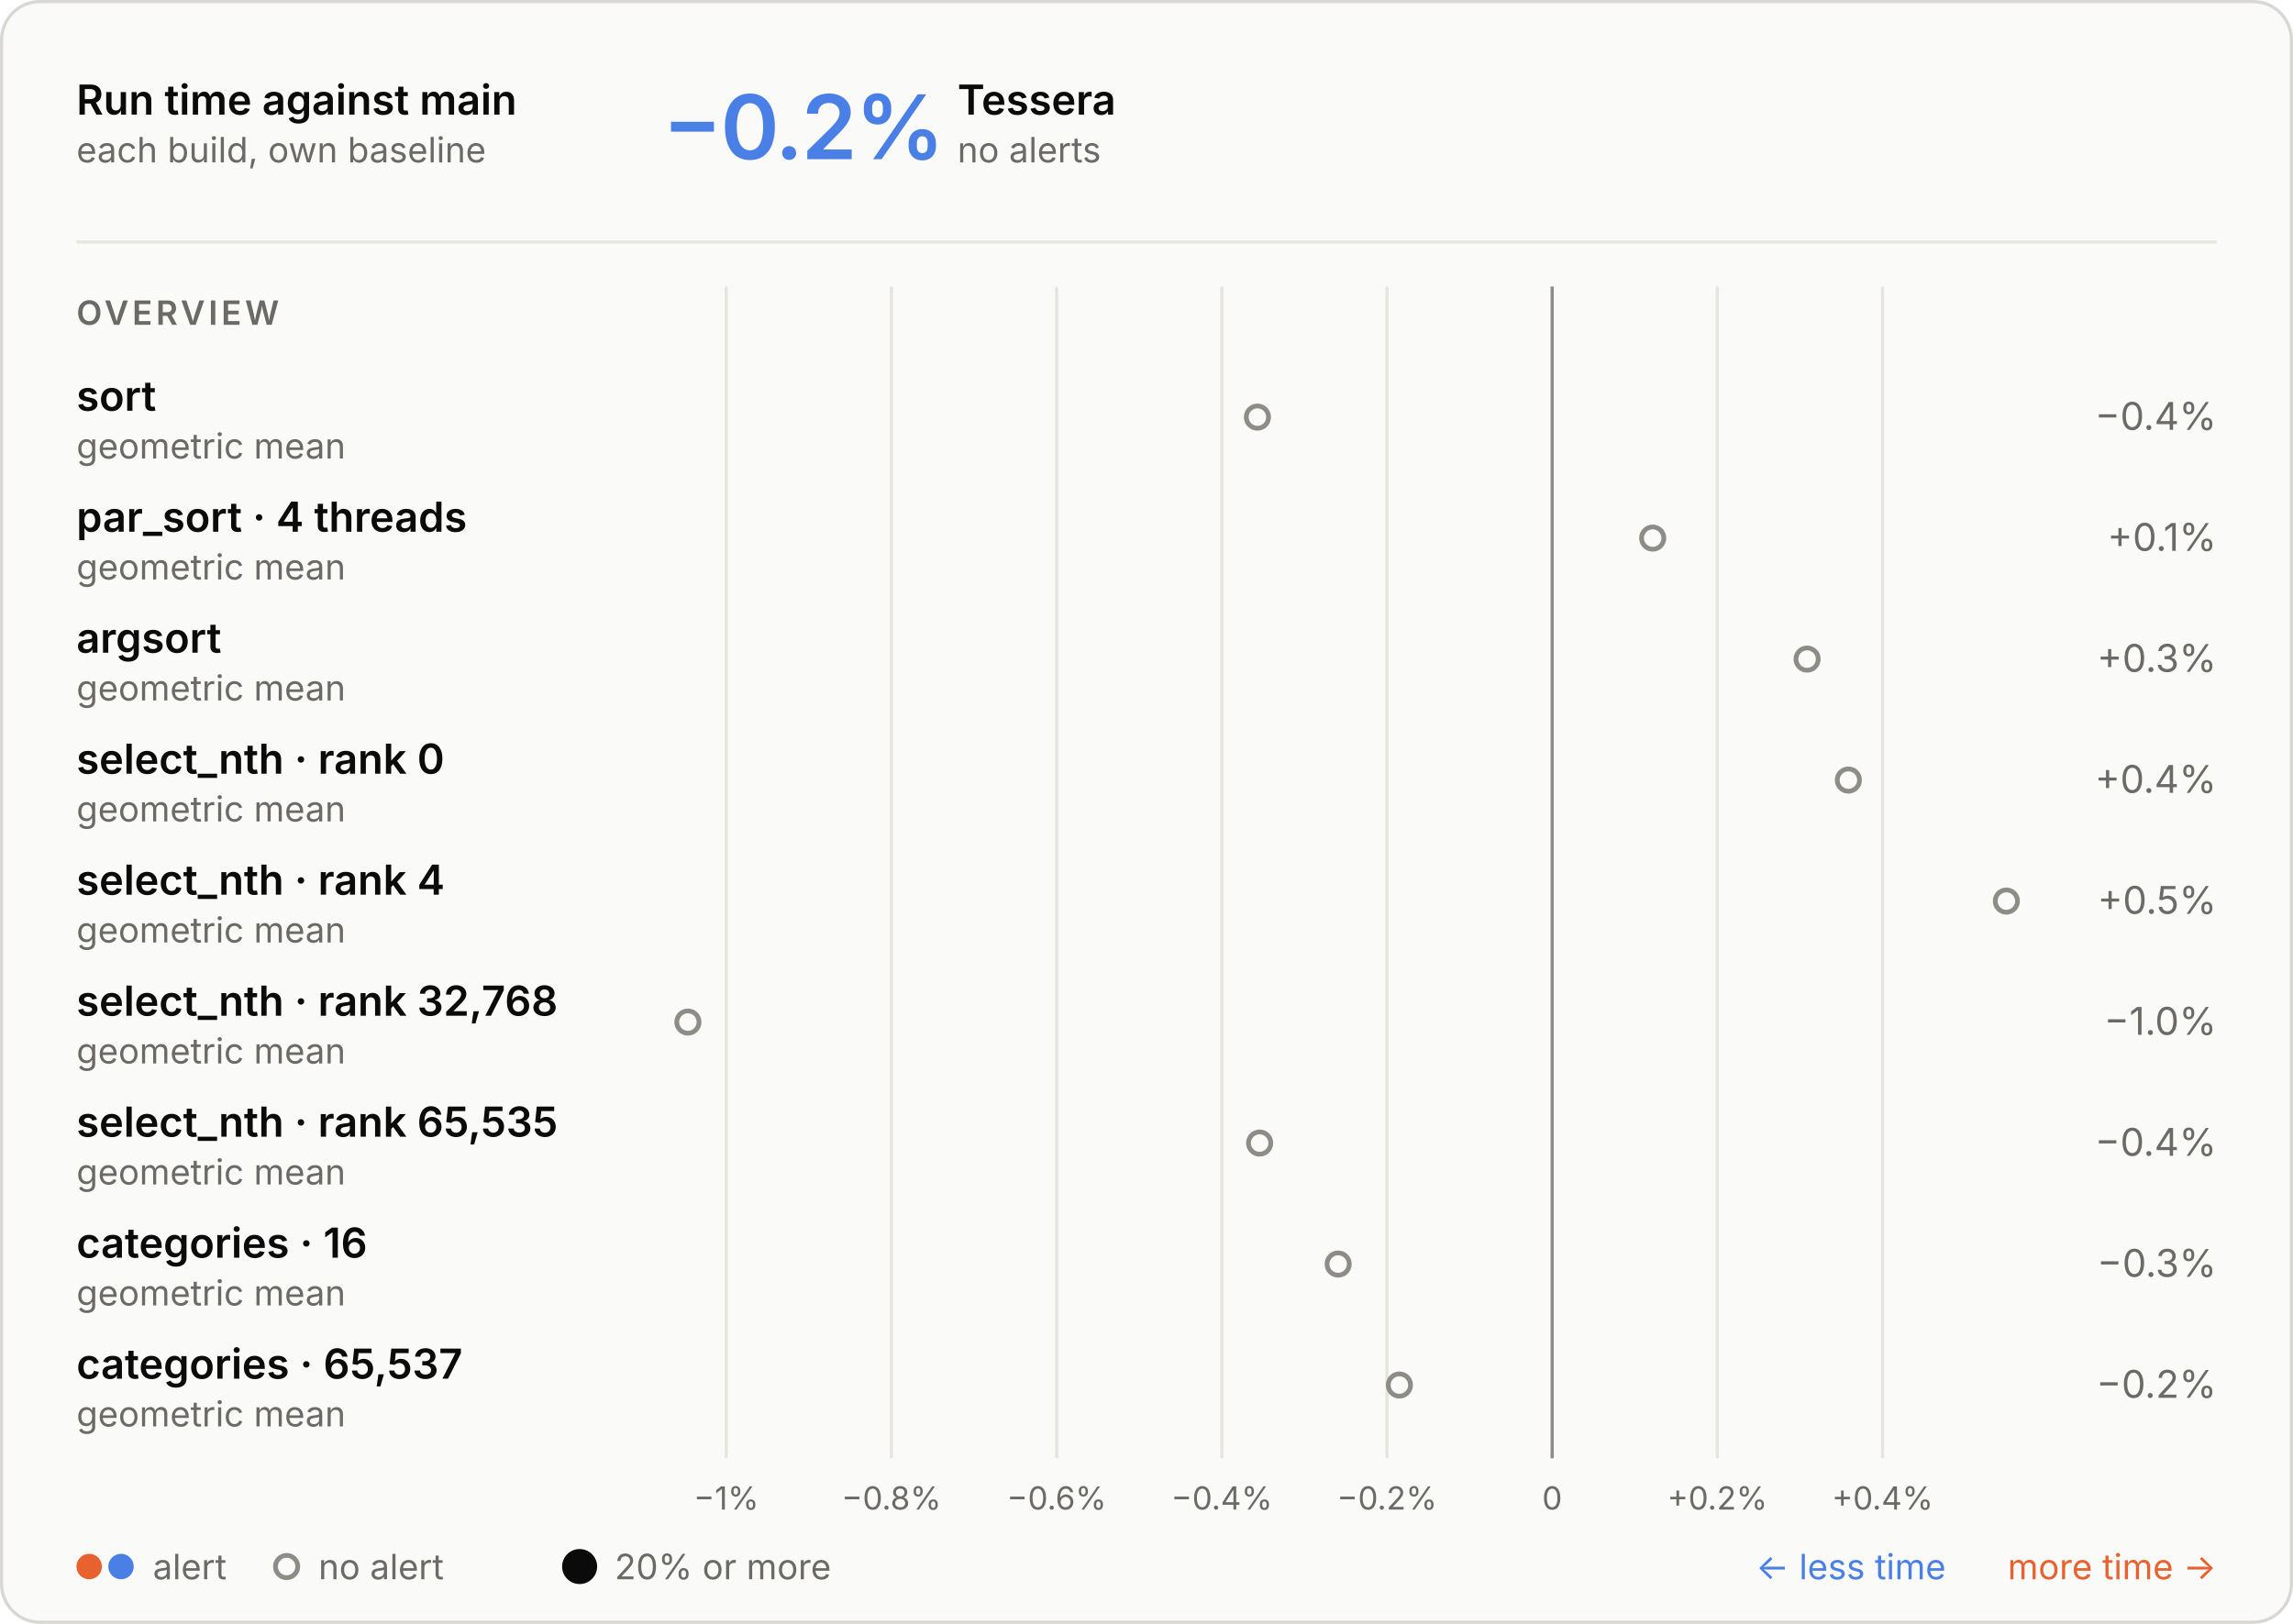
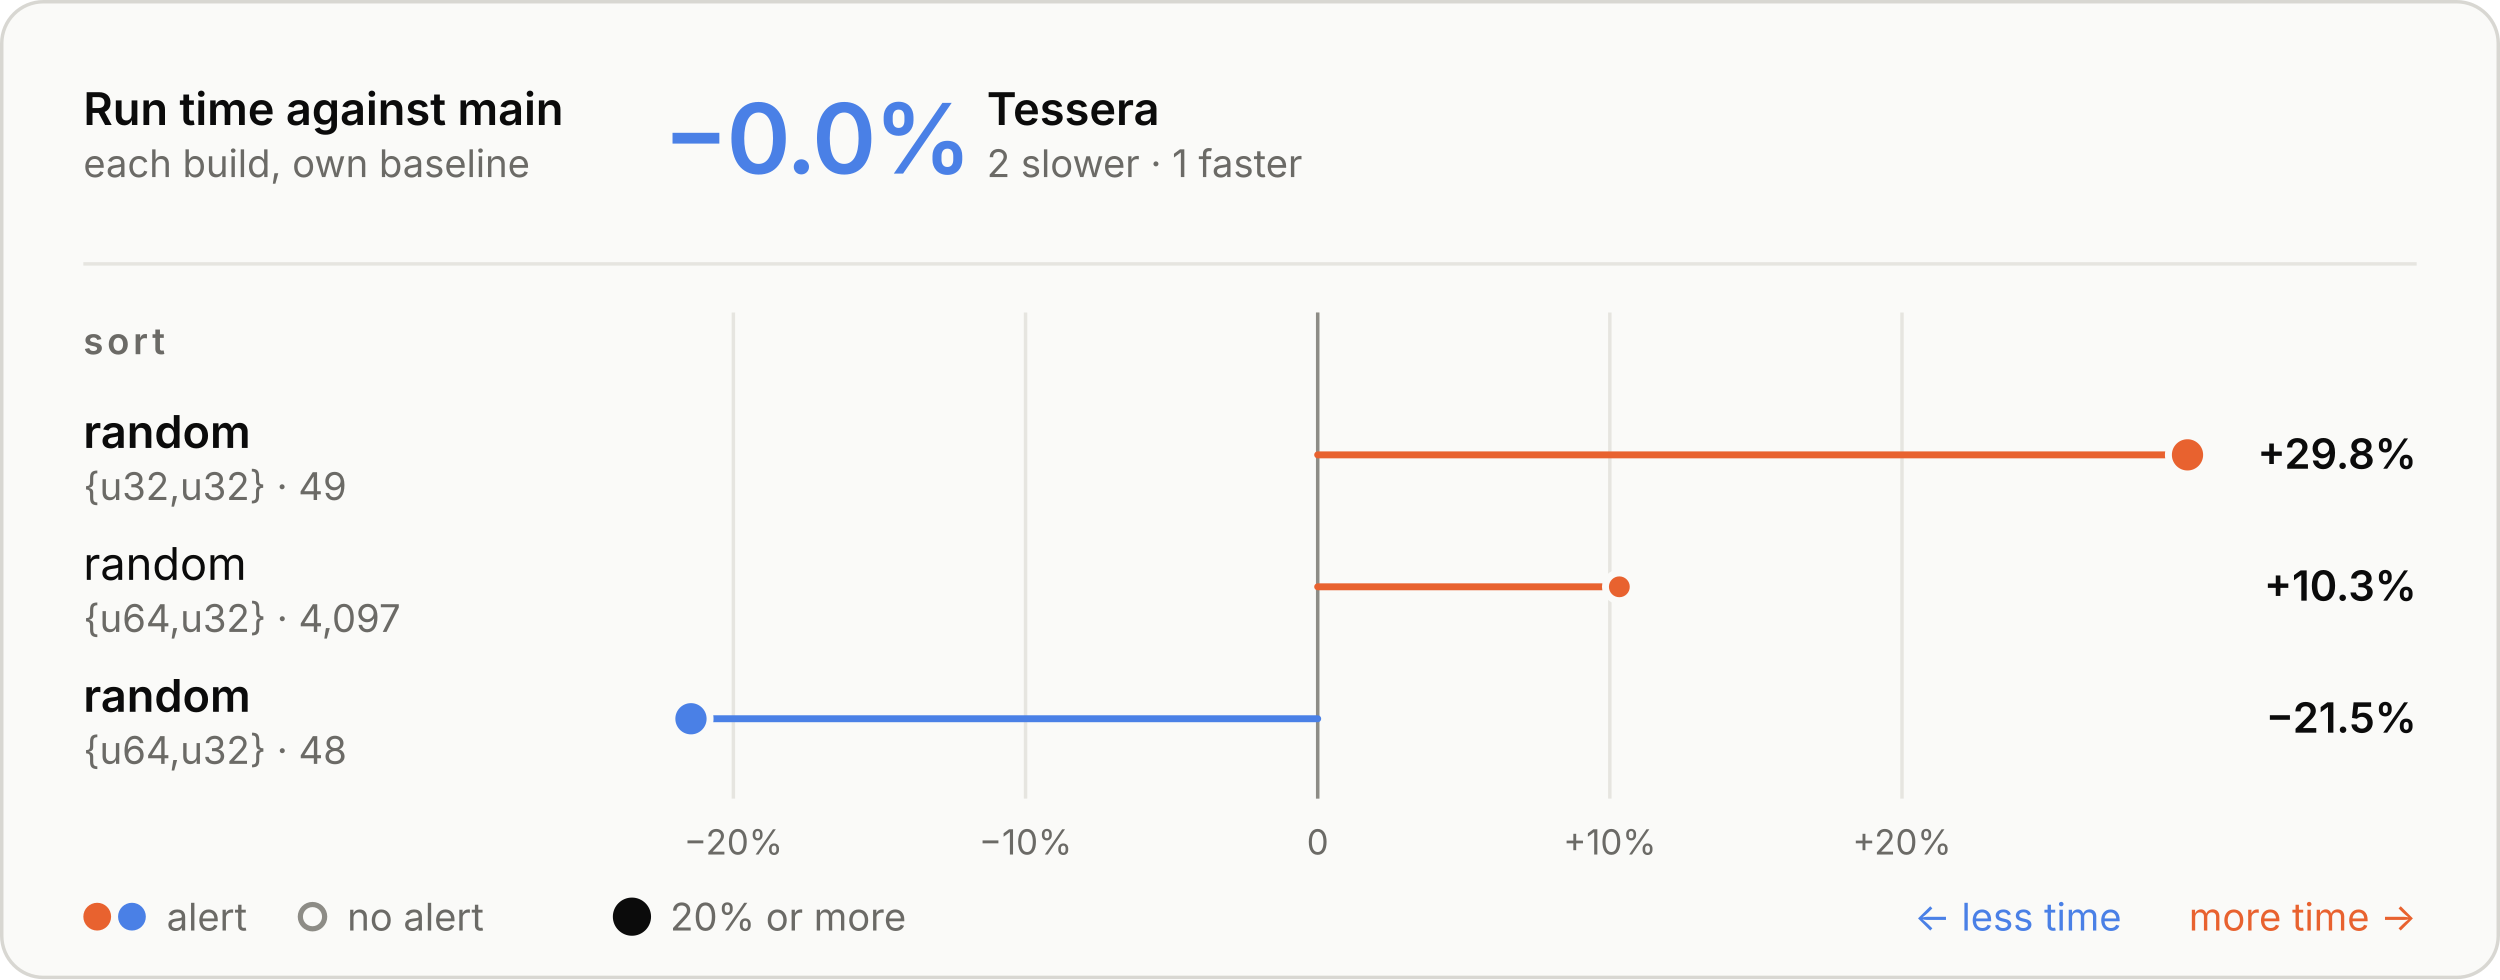
- <svg xmlns="http://www.w3.org/2000/svg" aria-describedby="d" aria-labelledby="t" role="img" style="font-family:Inter, -apple-system, BlinkMacSystemFont, &quot;Segoe UI&quot;, Helvetica, Arial, sans-serif;font-size:13px;background:none" viewBox="0 0 720 510" height="510" width="720" text-anchor="middle" font-size="10" font-family="system-ui, sans-serif" fill="currentColor" class="benchmark-figure">
+ <svg xmlns="http://www.w3.org/2000/svg" aria-describedby="d" aria-labelledby="t" role="img" style="font-family:Inter, -apple-system, BlinkMacSystemFont, &quot;Segoe UI&quot;, Helvetica, Arial, sans-serif;font-size:13px;background:none" viewBox="0 0 720 282" height="282" width="720" text-anchor="middle" font-size="10" font-family="system-ui, sans-serif" fill="currentColor" class="benchmark-figure">
  <style>:where(.benchmark-figure) {
  --plot-background: white;
  display: block;
  height: auto;
  height: intrinsic;
  max-width: 100%;
}
:where(.benchmark-figure text),
:where(.benchmark-figure tspan) {
  white-space: pre;
}</style>
  <g class="figure-fill-panel figure-stroke-border" stroke="#d8d7d2" fill="#fafaf8" aria-label="rect">
-     <rect rx="12" height="509" width="719" y="0.5" x="0.5" />
+     <rect rx="12" height="281" width="719" y="0.5" x="0.5" />
  </g>
  <style>
    .benchmark-figure { font-feature-settings: "tnum", "cv11"; }
    .benchmark-figure [font-size="10.5"] { letter-spacing: 1.1px; }
    .benchmark-figure [font-size="28"] { font-feature-settings: "pnum"; letter-spacing: -.6px; }
    @media (prefers-color-scheme: dark) { .benchmark-figure .figure-fill-panel { fill: #1e1e1d; }
.benchmark-figure .figure-fill-muted { fill: #a3a29b; }
.benchmark-figure .figure-fill-ink { fill: #e8e7e3; }
.benchmark-figure .figure-stroke-border { stroke: #3a3a37; }
.benchmark-figure .figure-stroke-rule { stroke: #30302e; }
- .benchmark-figure .figure-stroke-axis { stroke: #6f6e69; } }
+ .benchmark-figure .figure-stroke-axis { stroke: #6f6e69; }
+ .benchmark-figure .figure-stroke-panel { stroke: #1e1e1d; } }
    html:not(.dark) .benchmark-figure .figure-fill-panel { fill: #fafaf8; }
html.dark .benchmark-figure .figure-fill-panel { fill: #1e1e1d; }
html:not(.dark) .benchmark-figure .figure-fill-muted { fill: #6b6a66; }
html.dark .benchmark-figure .figure-fill-muted { fill: #a3a29b; }
html:not(.dark) .benchmark-figure .figure-fill-ink { fill: #0b0b0b; }
html.dark .benchmark-figure .figure-fill-ink { fill: #e8e7e3; }
html:not(.dark) .benchmark-figure .figure-stroke-border { stroke: #d8d7d2; }
html.dark .benchmark-figure .figure-stroke-border { stroke: #3a3a37; }
html:not(.dark) .benchmark-figure .figure-stroke-rule { stroke: #e6e5e0; }
html.dark .benchmark-figure .figure-stroke-rule { stroke: #30302e; }
html:not(.dark) .benchmark-figure .figure-stroke-axis { stroke: #8d8c86; }
html.dark .benchmark-figure .figure-stroke-axis { stroke: #6f6e69; }
+ html:not(.dark) .benchmark-figure .figure-stroke-panel { stroke: #fafaf8; }
+ html.dark .benchmark-figure .figure-stroke-panel { stroke: #1e1e1d; }
  </style>
  <g class="figure-stroke-rule" stroke="#e6e5e0" aria-hidden="true" aria-label="x-grid">
-     <line y2="458" y1="90" x2="228.044" x1="228.044" />
-     <line y2="458" y1="90" x2="279.911" x1="279.911" />
-     <line y2="458" y1="90" x2="331.778" x1="331.778" />
-     <line y2="458" y1="90" x2="383.646" x1="383.646" />
-     <line y2="458" y1="90" x2="435.513" x1="435.513" />
-     <line y2="458" y1="90" x2="487.38" x1="487.38" />
-     <line y2="458" y1="90" x2="539.247" x1="539.247" />
-     <line y2="458" y1="90" x2="591.115" x1="591.115" />
+     <line y2="230" y1="90" x2="211.215" x1="211.215" />
+     <line y2="230" y1="90" x2="295.355" x1="295.355" />
+     <line y2="230" y1="90" x2="379.495" x1="379.495" />
+     <line y2="230" y1="90" x2="463.634" x1="463.634" />
+     <line y2="230" y1="90" x2="547.774" x1="547.774" />
  </g>
  <g class="figure-stroke-axis" stroke="#8d8c86" aria-label="rule">
-     <line y2="458" y1="90" x2="487.38" x1="487.38" />
+     <line y2="230" y1="90" x2="379.495" x1="379.495" />
  </g>
  <g class="figure-fill-muted" transform="translate(0,9)" font-variant="tabular-nums" font-size="10" fill="#6b6a66" aria-label="x-axis tick label">
-     <text transform="translate(228.0439,458)" y="0.71em">−1%</text>
-     <text transform="translate(279.9112,458)" y="0.71em">−0.8%</text>
-     <text transform="translate(331.7784,458)" y="0.71em">−0.6%</text>
-     <text transform="translate(383.6457,458)" y="0.71em">−0.4%</text>
-     <text transform="translate(435.5129,458)" y="0.71em">−0.2%</text>
-     <text transform="translate(487.3802,458)" y="0.71em">0</text>
-     <text transform="translate(539.2474,458)" y="0.71em">+0.2%</text>
-     <text transform="translate(591.1147,458)" y="0.71em">+0.4%</text>
+     <text transform="translate(211.2152,230)" y="0.71em">−20%</text>
+     <text transform="translate(295.3549,230)" y="0.71em">−10%</text>
+     <text transform="translate(379.4946,230)" y="0.71em">0</text>
+     <text transform="translate(463.6343,230)" y="0.71em">+10%</text>
+     <text transform="translate(547.774,230)" y="0.71em">+20%</text>
  </g>
-   <g class="figure-fill-panel figure-stroke-axis" stroke-width="1.5" stroke="#8d8c86" fill="#fafaf8" aria-label="dot">
-     <circle r="3.5" cy="131" cx="394.83" />
-     <circle r="3.5" cy="169" cx="518.942" />
-     <circle r="3.5" cy="207" cx="567.431" />
-     <circle r="3.5" cy="245" cx="580.389" />
-     <circle r="3.5" cy="283" cx="630" />
-     <circle r="3.5" cy="321" cx="216" />
-     <circle r="3.5" cy="359" cx="395.523" />
-     <circle r="3.5" cy="397" cx="420.18" />
-     <circle r="3.5" cy="435" cx="439.409" />
+   <g stroke-linecap="round" stroke-width="2" aria-label="rule">
+     <line stroke="#e8622f" y2="131" y1="131" x2="630" x1="379.495" />
+     <line stroke="#e8622f" y2="169" y1="169" x2="466.37" x1="379.495" />
+     <line stroke="#4a80e6" y2="207" y1="207" x2="199" x1="379.495" />
+   </g>
+   <g class="figure-stroke-panel" stroke-width="2" stroke="#fafaf8" aria-label="dot">
+     <circle fill="#e8622f" r="5.5" cy="131" cx="630" />
+     <circle fill="#4a80e6" r="5.5" cy="207" cx="199" />
+     <circle fill="#e8622f" r="4" cy="169" cx="466.37" />
  </g>
  <g class="figure-fill-ink" font-weight="600" font-size="13" text-anchor="start" fill="#0b0b0b" aria-label="text">
    <text transform="translate(24,36)">Run time against main</text>
  </g>
  <g class="figure-fill-muted" font-weight="400" font-size="11" text-anchor="start" fill="#6b6a66" aria-label="text">
    <text transform="translate(24,51)">each build, own baseline</text>
  </g>
  <g class="figure-stroke-rule" stroke="#e6e5e0" aria-label="rule">
    <line y2="76" y1="76" x2="696" x1="24" />
  </g>
  <g font-weight="600" font-size="28" text-anchor="start" fill="#4a80e6" aria-label="text">
-     <text transform="translate(208,50)">−0.2%</text>
+     <text transform="translate(191,50)">−0.0%</text>
  </g>
  <g class="figure-fill-ink" font-weight="600" font-size="13" text-anchor="start" fill="#0b0b0b" aria-label="text">
-     <text transform="translate(300.64,36)">Tessera</text>
+     <text transform="translate(284.2,36)">Tessera</text>
  </g>
  <g class="figure-fill-muted" font-weight="400" font-size="11" text-anchor="start" fill="#6b6a66" aria-label="text">
-     <text transform="translate(300.64,51)">no alerts</text>
+     <text transform="translate(284.2,51)">2 slower · 1 faster</text>
  </g>
  <g class="figure-fill-muted" font-weight="600" font-size="10.5" text-anchor="start" fill="#6b6a66" aria-label="text">
-     <text transform="translate(24,102)">OVERVIEW</text>
+     <text transform="translate(24,102)">sort</text>
  </g>
  <g class="figure-fill-ink" font-weight="600" font-size="13" text-anchor="start" fill="#0b0b0b" aria-label="text">
-     <text transform="translate(24,129)">sort</text>
+     <text transform="translate(24,129)">random</text>
  </g>
  <g class="figure-fill-muted" font-weight="400" font-size="11" text-anchor="start" fill="#6b6a66" aria-label="text">
-     <text transform="translate(24,144)">geometric mean</text>
+     <text transform="translate(24,144)">{u32,u32} · 49</text>
  </g>
-   <g class="figure-fill-muted" font-weight="400" font-size="12" text-anchor="end" fill="#6b6a66" aria-label="text">
-     <text transform="translate(696,135)">−0.4%</text>
+   <g class="figure-fill-ink" font-weight="600" font-size="12" text-anchor="end" fill="#0b0b0b" aria-label="text">
+     <text transform="translate(696,135)">+29.8%</text>
+   </g>
+   <g class="figure-fill-ink" font-weight="400" font-size="13" text-anchor="start" fill="#0b0b0b" aria-label="text">
+     <text transform="translate(24,167)">random</text>
+   </g>
+   <g class="figure-fill-muted" font-weight="400" font-size="11" text-anchor="start" fill="#6b6a66" aria-label="text">
+     <text transform="translate(24,182)">{u64,u32} · 4,097</text>
+   </g>
+   <g class="figure-fill-ink" font-weight="600" font-size="12" text-anchor="end" fill="#0b0b0b" aria-label="text">
+     <text transform="translate(696,173)">+10.3%</text>
  </g>
  <g class="figure-fill-ink" font-weight="600" font-size="13" text-anchor="start" fill="#0b0b0b" aria-label="text">
-     <text transform="translate(24,167)">par_sort · 4 threads</text>
+     <text transform="translate(24,205)">random</text>
  </g>
  <g class="figure-fill-muted" font-weight="400" font-size="11" text-anchor="start" fill="#6b6a66" aria-label="text">
-     <text transform="translate(24,182)">geometric mean</text>
+     <text transform="translate(24,220)">{u64,u32} · 48</text>
  </g>
-   <g class="figure-fill-muted" font-weight="400" font-size="12" text-anchor="end" fill="#6b6a66" aria-label="text">
-     <text transform="translate(696,173)">+0.1%</text>
+   <g class="figure-fill-ink" font-weight="600" font-size="12" text-anchor="end" fill="#0b0b0b" aria-label="text">
+     <text transform="translate(696,211)">−21.5%</text>
  </g>
-   <g class="figure-fill-ink" font-weight="600" font-size="13" text-anchor="start" fill="#0b0b0b" aria-label="text">
-     <text transform="translate(24,205)">argsort</text>
+   <g fill="#e8622f" aria-label="dot">
+     <circle r="4" cy="264" cx="28" />
+   </g>
+   <g fill="#4a80e6" aria-label="dot">
+     <circle r="4" cy="264" cx="38" />
  </g>
  <g class="figure-fill-muted" font-weight="400" font-size="11" text-anchor="start" fill="#6b6a66" aria-label="text">
-     <text transform="translate(24,220)">geometric mean</text>
+     <text transform="translate(48,268)">alert</text>
  </g>
-   <g class="figure-fill-muted" font-weight="400" font-size="12" text-anchor="end" fill="#6b6a66" aria-label="text">
-     <text transform="translate(696,211)">+0.3%</text>
-   </g>
-   <g class="figure-fill-ink" font-weight="600" font-size="13" text-anchor="start" fill="#0b0b0b" aria-label="text">
-     <text transform="translate(24,243)">select_nth · rank 0</text>
+   <g class="figure-fill-panel figure-stroke-axis" stroke-width="1.5" stroke="#8d8c86" fill="#fafaf8" aria-label="dot">
+     <circle r="3.5" cy="264" cx="90" />
  </g>
  <g class="figure-fill-muted" font-weight="400" font-size="11" text-anchor="start" fill="#6b6a66" aria-label="text">
-     <text transform="translate(24,258)">geometric mean</text>
+     <text transform="translate(100,268)">no alert</text>
  </g>
-   <g class="figure-fill-muted" font-weight="400" font-size="12" text-anchor="end" fill="#6b6a66" aria-label="text">
-     <text transform="translate(696,249)">+0.4%</text>
-   </g>
-   <g class="figure-fill-ink" font-weight="600" font-size="13" text-anchor="start" fill="#0b0b0b" aria-label="text">
-     <text transform="translate(24,281)">select_nth · rank 4</text>
+   <g class="figure-fill-ink" fill="#0b0b0b" aria-label="dot">
+     <circle r="5.5" cy="264" cx="182" />
  </g>
  <g class="figure-fill-muted" font-weight="400" font-size="11" text-anchor="start" fill="#6b6a66" aria-label="text">
-     <text transform="translate(24,296)">geometric mean</text>
-   </g>
-   <g class="figure-fill-muted" font-weight="400" font-size="12" text-anchor="end" fill="#6b6a66" aria-label="text">
-     <text transform="translate(696,287)">+0.5%</text>
-   </g>
-   <g class="figure-fill-ink" font-weight="600" font-size="13" text-anchor="start" fill="#0b0b0b" aria-label="text">
-     <text transform="translate(24,319)">select_nth · rank 32,768</text>
-   </g>
-   <g class="figure-fill-muted" font-weight="400" font-size="11" text-anchor="start" fill="#6b6a66" aria-label="text">
-     <text transform="translate(24,334)">geometric mean</text>
-   </g>
-   <g class="figure-fill-muted" font-weight="400" font-size="12" text-anchor="end" fill="#6b6a66" aria-label="text">
-     <text transform="translate(696,325)">−1.0%</text>
-   </g>
-   <g class="figure-fill-ink" font-weight="600" font-size="13" text-anchor="start" fill="#0b0b0b" aria-label="text">
-     <text transform="translate(24,357)">select_nth · rank 65,535</text>
-   </g>
-   <g class="figure-fill-muted" font-weight="400" font-size="11" text-anchor="start" fill="#6b6a66" aria-label="text">
-     <text transform="translate(24,372)">geometric mean</text>
-   </g>
-   <g class="figure-fill-muted" font-weight="400" font-size="12" text-anchor="end" fill="#6b6a66" aria-label="text">
-     <text transform="translate(696,363)">−0.4%</text>
-   </g>
-   <g class="figure-fill-ink" font-weight="600" font-size="13" text-anchor="start" fill="#0b0b0b" aria-label="text">
-     <text transform="translate(24,395)">categories · 16</text>
-   </g>
-   <g class="figure-fill-muted" font-weight="400" font-size="11" text-anchor="start" fill="#6b6a66" aria-label="text">
-     <text transform="translate(24,410)">geometric mean</text>
-   </g>
-   <g class="figure-fill-muted" font-weight="400" font-size="12" text-anchor="end" fill="#6b6a66" aria-label="text">
-     <text transform="translate(696,401)">−0.3%</text>
-   </g>
-   <g class="figure-fill-ink" font-weight="600" font-size="13" text-anchor="start" fill="#0b0b0b" aria-label="text">
-     <text transform="translate(24,433)">categories · 65,537</text>
-   </g>
-   <g class="figure-fill-muted" font-weight="400" font-size="11" text-anchor="start" fill="#6b6a66" aria-label="text">
-     <text transform="translate(24,448)">geometric mean</text>
-   </g>
-   <g class="figure-fill-muted" font-weight="400" font-size="12" text-anchor="end" fill="#6b6a66" aria-label="text">
-     <text transform="translate(696,439)">−0.2%</text>
-   </g>
-   <g fill="#e8622f" aria-label="dot">
-     <circle r="4" cy="492" cx="28" />
-   </g>
-   <g fill="#4a80e6" aria-label="dot">
-     <circle r="4" cy="492" cx="38" />
-   </g>
-   <g class="figure-fill-muted" font-weight="400" font-size="11" text-anchor="start" fill="#6b6a66" aria-label="text">
-     <text transform="translate(48,496)">alert</text>
-   </g>
-   <g class="figure-fill-panel figure-stroke-axis" stroke-width="1.5" stroke="#8d8c86" fill="#fafaf8" aria-label="dot">
-     <circle r="3.5" cy="492" cx="90" />
-   </g>
-   <g class="figure-fill-muted" font-weight="400" font-size="11" text-anchor="start" fill="#6b6a66" aria-label="text">
-     <text transform="translate(100,496)">no alert</text>
-   </g>
-   <g class="figure-fill-ink" fill="#0b0b0b" aria-label="dot">
-     <circle r="5.5" cy="492" cx="182" />
-   </g>
-   <g class="figure-fill-muted" font-weight="400" font-size="11" text-anchor="start" fill="#6b6a66" aria-label="text">
-     <text transform="translate(193,496)">20% or more</text>
+     <text transform="translate(193,268)">20% or more</text>
  </g>
  <g font-weight="400" font-size="11" text-anchor="end" fill="#e8622f" aria-label="text">
-     <text transform="translate(696,496)">more time →</text>
+     <text transform="translate(696,268)">more time →</text>
  </g>
  <g font-weight="400" font-size="11" text-anchor="end" fill="#4a80e6" aria-label="text">
-     <text transform="translate(611,496)">← less time</text>
+     <text transform="translate(611,268)">← less time</text>
  </g>
</svg>
